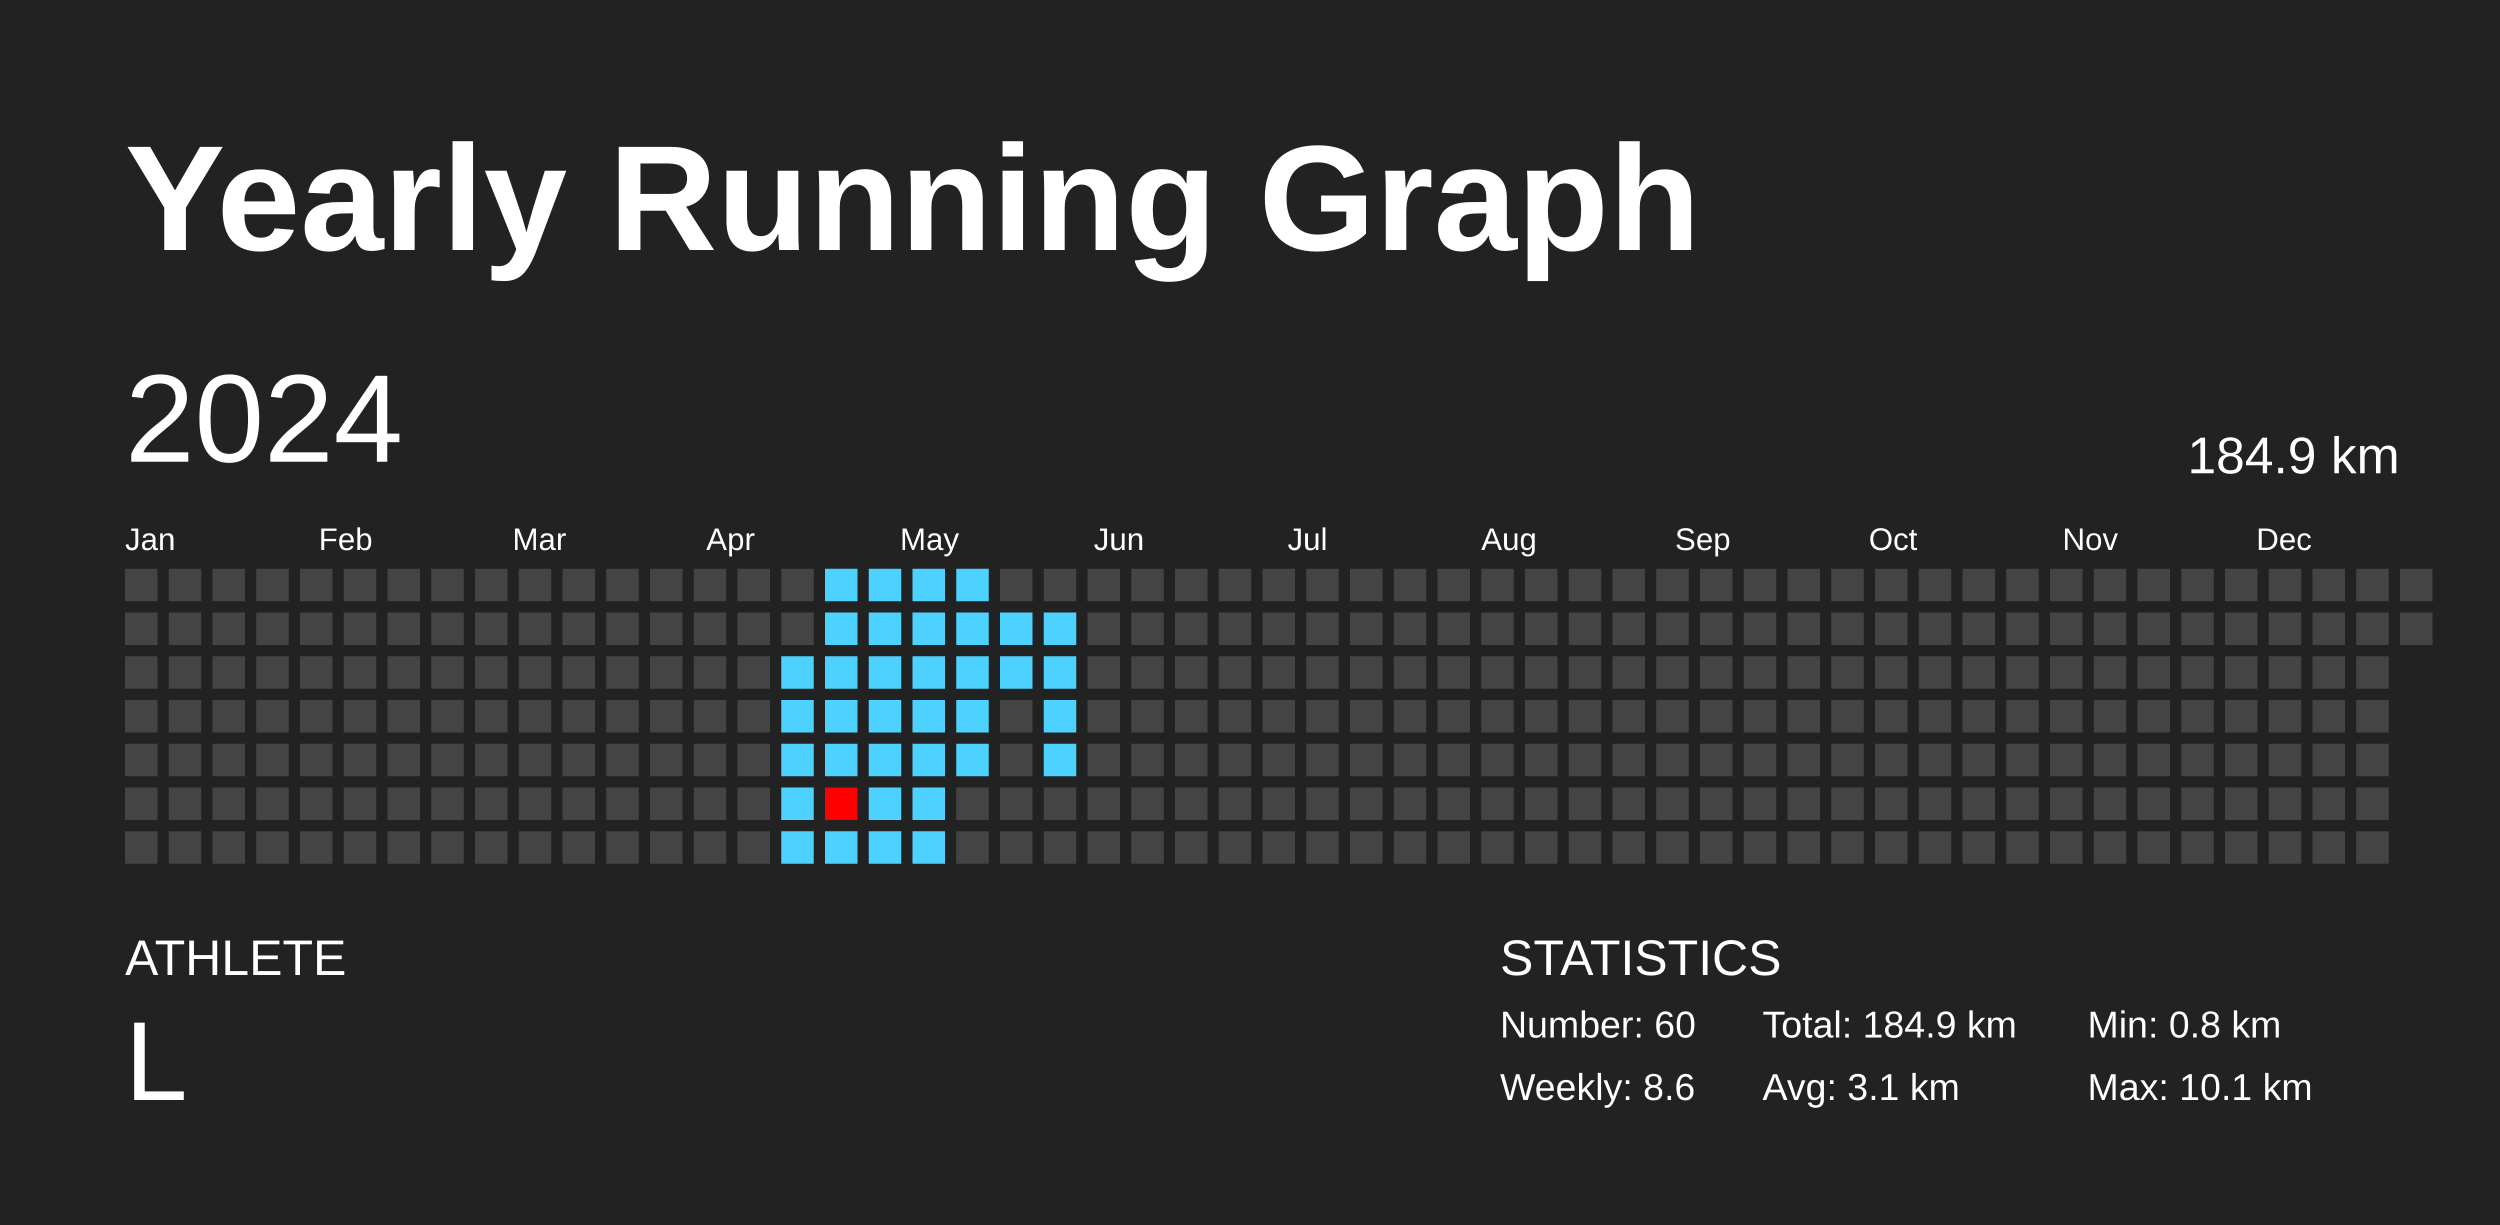
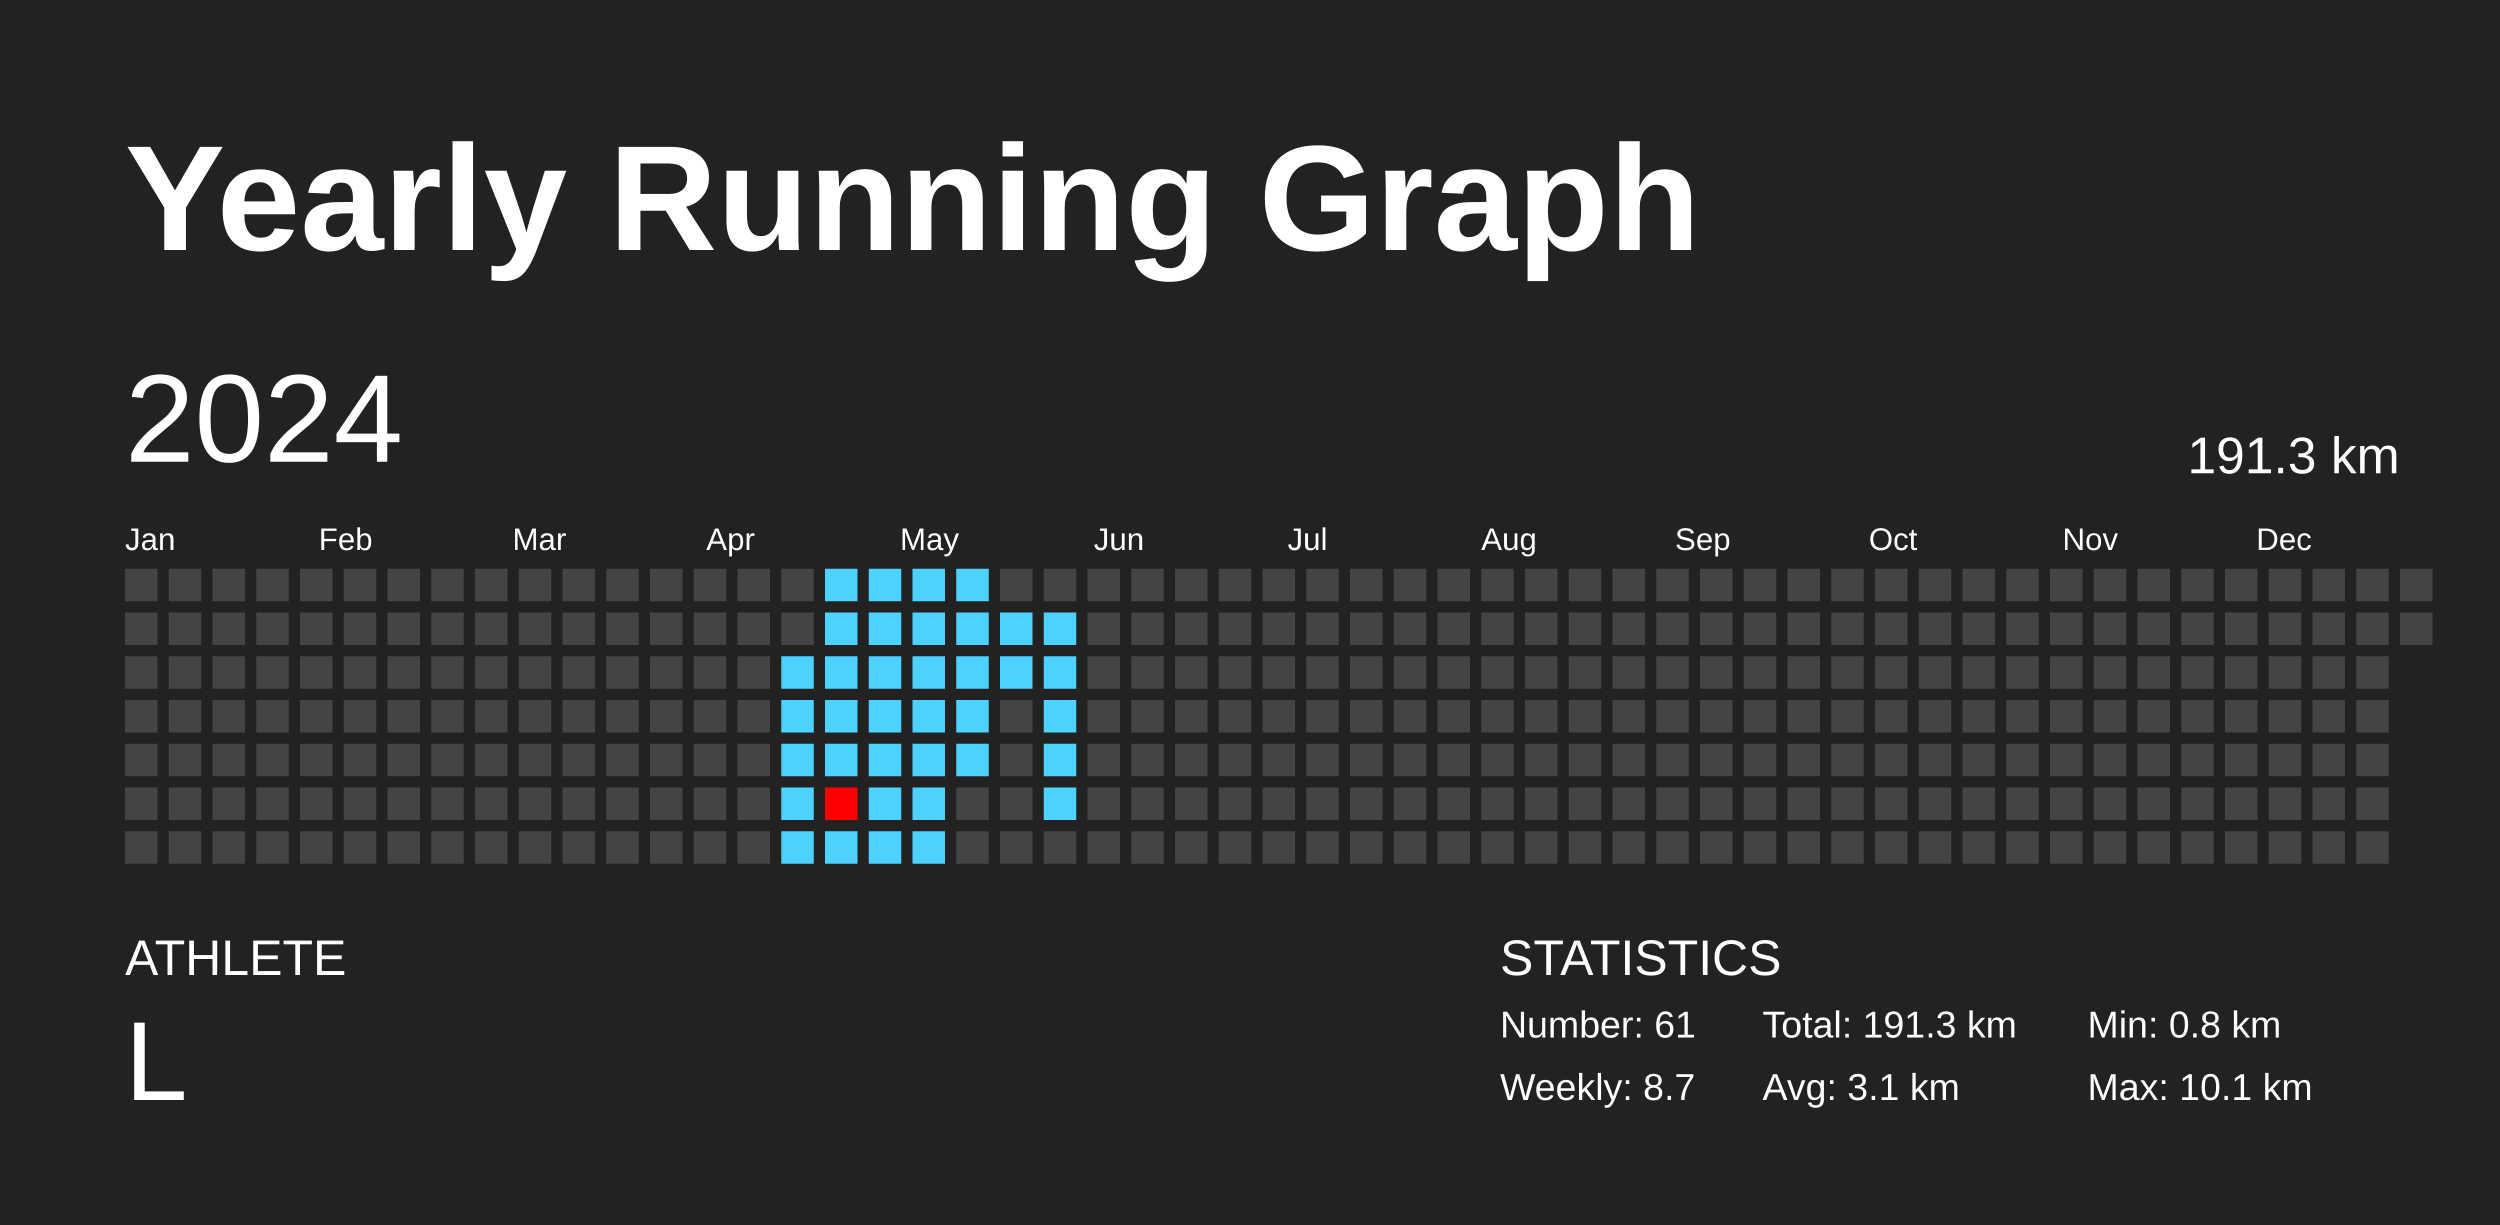
<svg xmlns="http://www.w3.org/2000/svg" baseProfile="full" height="98mm" version="1.1" viewBox="0,0,200,98" width="200mm">
  <defs />
  <rect fill="#222222" height="98" width="200" x="0" y="0" />
  <text fill="#FFFFFF" style="font-size:12px; font-family:Arial; font-weight:bold;" x="10" y="20">Yearly Running Graph</text>
  <text fill="#FFFFFF" style="font-size:4px; font-family:Arial" x="10" y="78">ATHLETE</text>
  <text fill="#FFFFFF" style="font-size:9px; font-family:Arial" x="10" y="88">L</text>
  <text fill="#FFFFFF" style="font-size:4px; font-family:Arial" x="120" y="78">STATISTICS</text>
-   <text fill="#FFFFFF" style="font-size:3px; font-family:Arial" x="120" y="83">Number: 60</text>
-   <text fill="#FFFFFF" style="font-size:3px; font-family:Arial" x="120" y="88">Weekly: 8.6</text>
-   <text fill="#FFFFFF" style="font-size:3px; font-family:Arial" x="141" y="83">Total: 184.9 km</text>
+   <text fill="#FFFFFF" style="font-size:3px; font-family:Arial" x="120" y="83">Number: 61</text>
+   <text fill="#FFFFFF" style="font-size:3px; font-family:Arial" x="120" y="88">Weekly: 8.7</text>
+   <text fill="#FFFFFF" style="font-size:3px; font-family:Arial" x="141" y="83">Total: 191.3 km</text>
  <text fill="#FFFFFF" style="font-size:3px; font-family:Arial" x="141" y="88">Avg: 3.1 km</text>
  <text fill="#FFFFFF" style="font-size:3px; font-family:Arial" x="167" y="83">Min: 0.8 km</text>
  <text fill="#FFFFFF" style="font-size:3px; font-family:Arial" x="167" y="88">Max: 10.1 km</text>
  <text dominant-baseline="hanging" fill="#FFFFFF" style="font-size:10.0px; font-family:Arial;" x="10" y="30">2024</text>
-   <text dominant-baseline="hanging" fill="#FFFFFF" style="font-size:4.125px; font-family:Arial;" x="175" y="35">184.9 km</text>
+   <text dominant-baseline="hanging" fill="#FFFFFF" style="font-size:4.125px; font-family:Arial;" x="175" y="35">191.3 km</text>
  <text fill="#FFFFFF" style="font-size:2.5px; font-family:Arial" x="10.0" y="44">Jan</text>
  <text fill="#FFFFFF" style="font-size:2.5px; font-family:Arial" x="25.5" y="44">Feb</text>
  <text fill="#FFFFFF" style="font-size:2.5px; font-family:Arial" x="41.0" y="44">Mar</text>
  <text fill="#FFFFFF" style="font-size:2.5px; font-family:Arial" x="56.5" y="44">Apr</text>
  <text fill="#FFFFFF" style="font-size:2.5px; font-family:Arial" x="72.0" y="44">May</text>
  <text fill="#FFFFFF" style="font-size:2.5px; font-family:Arial" x="87.5" y="44">Jun</text>
  <text fill="#FFFFFF" style="font-size:2.5px; font-family:Arial" x="103.0" y="44">Jul</text>
  <text fill="#FFFFFF" style="font-size:2.5px; font-family:Arial" x="118.5" y="44">Aug</text>
  <text fill="#FFFFFF" style="font-size:2.5px; font-family:Arial" x="134.0" y="44">Sep</text>
  <text fill="#FFFFFF" style="font-size:2.5px; font-family:Arial" x="149.5" y="44">Oct</text>
  <text fill="#FFFFFF" style="font-size:2.5px; font-family:Arial" x="165.0" y="44">Nov</text>
  <text fill="#FFFFFF" style="font-size:2.5px; font-family:Arial" x="180.5" y="44">Dec</text>
  <rect fill="#444444" height="2.6" width="2.6" x="10.0" y="45.5" />
  <rect fill="#444444" height="2.6" width="2.6" x="10.0" y="49.0" />
  <rect fill="#444444" height="2.6" width="2.6" x="10.0" y="52.5" />
  <rect fill="#444444" height="2.6" width="2.6" x="10.0" y="56.0" />
  <rect fill="#444444" height="2.6" width="2.6" x="10.0" y="59.5" />
  <rect fill="#444444" height="2.6" width="2.6" x="10.0" y="63.0" />
  <rect fill="#444444" height="2.6" width="2.6" x="10.0" y="66.5" />
  <rect fill="#444444" height="2.6" width="2.6" x="13.5" y="45.5" />
  <rect fill="#444444" height="2.6" width="2.6" x="13.5" y="49.0" />
  <rect fill="#444444" height="2.6" width="2.6" x="13.5" y="52.5" />
  <rect fill="#444444" height="2.6" width="2.6" x="13.5" y="56.0" />
  <rect fill="#444444" height="2.6" width="2.6" x="13.5" y="59.5" />
  <rect fill="#444444" height="2.6" width="2.6" x="13.5" y="63.0" />
  <rect fill="#444444" height="2.6" width="2.6" x="13.5" y="66.5" />
  <rect fill="#444444" height="2.6" width="2.6" x="17.0" y="45.5" />
  <rect fill="#444444" height="2.6" width="2.6" x="17.0" y="49.0" />
  <rect fill="#444444" height="2.6" width="2.6" x="17.0" y="52.5" />
  <rect fill="#444444" height="2.6" width="2.6" x="17.0" y="56.0" />
  <rect fill="#444444" height="2.6" width="2.6" x="17.0" y="59.5" />
  <rect fill="#444444" height="2.6" width="2.6" x="17.0" y="63.0" />
  <rect fill="#444444" height="2.6" width="2.6" x="17.0" y="66.5" />
  <rect fill="#444444" height="2.6" width="2.6" x="20.5" y="45.5" />
  <rect fill="#444444" height="2.6" width="2.6" x="20.5" y="49.0" />
  <rect fill="#444444" height="2.6" width="2.6" x="20.5" y="52.5" />
  <rect fill="#444444" height="2.6" width="2.6" x="20.5" y="56.0" />
  <rect fill="#444444" height="2.6" width="2.6" x="20.5" y="59.5" />
  <rect fill="#444444" height="2.6" width="2.6" x="20.5" y="63.0" />
  <rect fill="#444444" height="2.6" width="2.6" x="20.5" y="66.5" />
  <rect fill="#444444" height="2.6" width="2.6" x="24.0" y="45.5" />
  <rect fill="#444444" height="2.6" width="2.6" x="24.0" y="49.0" />
  <rect fill="#444444" height="2.6" width="2.6" x="24.0" y="52.5" />
  <rect fill="#444444" height="2.6" width="2.6" x="24.0" y="56.0" />
  <rect fill="#444444" height="2.6" width="2.6" x="24.0" y="59.5" />
  <rect fill="#444444" height="2.6" width="2.6" x="24.0" y="63.0" />
  <rect fill="#444444" height="2.6" width="2.6" x="24.0" y="66.5" />
  <rect fill="#444444" height="2.6" width="2.6" x="27.5" y="45.5" />
  <rect fill="#444444" height="2.6" width="2.6" x="27.5" y="49.0" />
  <rect fill="#444444" height="2.6" width="2.6" x="27.5" y="52.5" />
  <rect fill="#444444" height="2.6" width="2.6" x="27.5" y="56.0" />
  <rect fill="#444444" height="2.6" width="2.6" x="27.5" y="59.5" />
  <rect fill="#444444" height="2.6" width="2.6" x="27.5" y="63.0" />
  <rect fill="#444444" height="2.6" width="2.6" x="27.5" y="66.5" />
  <rect fill="#444444" height="2.6" width="2.6" x="31.0" y="45.5" />
  <rect fill="#444444" height="2.6" width="2.6" x="31.0" y="49.0" />
  <rect fill="#444444" height="2.6" width="2.6" x="31.0" y="52.5" />
  <rect fill="#444444" height="2.6" width="2.6" x="31.0" y="56.0" />
  <rect fill="#444444" height="2.6" width="2.6" x="31.0" y="59.5" />
  <rect fill="#444444" height="2.6" width="2.6" x="31.0" y="63.0" />
  <rect fill="#444444" height="2.6" width="2.6" x="31.0" y="66.5" />
  <rect fill="#444444" height="2.6" width="2.6" x="34.5" y="45.5" />
  <rect fill="#444444" height="2.6" width="2.6" x="34.5" y="49.0" />
  <rect fill="#444444" height="2.6" width="2.6" x="34.5" y="52.5" />
  <rect fill="#444444" height="2.6" width="2.6" x="34.5" y="56.0" />
  <rect fill="#444444" height="2.6" width="2.6" x="34.5" y="59.5" />
  <rect fill="#444444" height="2.6" width="2.6" x="34.5" y="63.0" />
  <rect fill="#444444" height="2.6" width="2.6" x="34.5" y="66.5" />
  <rect fill="#444444" height="2.6" width="2.6" x="38.0" y="45.5" />
  <rect fill="#444444" height="2.6" width="2.6" x="38.0" y="49.0" />
  <rect fill="#444444" height="2.6" width="2.6" x="38.0" y="52.5" />
  <rect fill="#444444" height="2.6" width="2.6" x="38.0" y="56.0" />
  <rect fill="#444444" height="2.6" width="2.6" x="38.0" y="59.5" />
  <rect fill="#444444" height="2.6" width="2.6" x="38.0" y="63.0" />
  <rect fill="#444444" height="2.6" width="2.6" x="38.0" y="66.5" />
  <rect fill="#444444" height="2.6" width="2.6" x="41.5" y="45.5" />
  <rect fill="#444444" height="2.6" width="2.6" x="41.5" y="49.0" />
  <rect fill="#444444" height="2.6" width="2.6" x="41.5" y="52.5" />
  <rect fill="#444444" height="2.6" width="2.6" x="41.5" y="56.0" />
  <rect fill="#444444" height="2.6" width="2.6" x="41.5" y="59.5" />
  <rect fill="#444444" height="2.6" width="2.6" x="41.5" y="63.0" />
  <rect fill="#444444" height="2.6" width="2.6" x="41.5" y="66.5" />
  <rect fill="#444444" height="2.6" width="2.6" x="45.0" y="45.5" />
  <rect fill="#444444" height="2.6" width="2.6" x="45.0" y="49.0" />
  <rect fill="#444444" height="2.6" width="2.6" x="45.0" y="52.5" />
  <rect fill="#444444" height="2.6" width="2.6" x="45.0" y="56.0" />
  <rect fill="#444444" height="2.6" width="2.6" x="45.0" y="59.5" />
  <rect fill="#444444" height="2.6" width="2.6" x="45.0" y="63.0" />
  <rect fill="#444444" height="2.6" width="2.6" x="45.0" y="66.5" />
  <rect fill="#444444" height="2.6" width="2.6" x="48.5" y="45.5" />
  <rect fill="#444444" height="2.6" width="2.6" x="48.5" y="49.0" />
  <rect fill="#444444" height="2.6" width="2.6" x="48.5" y="52.5" />
  <rect fill="#444444" height="2.6" width="2.6" x="48.5" y="56.0" />
  <rect fill="#444444" height="2.6" width="2.6" x="48.5" y="59.5" />
  <rect fill="#444444" height="2.6" width="2.6" x="48.5" y="63.0" />
  <rect fill="#444444" height="2.6" width="2.6" x="48.5" y="66.5" />
  <rect fill="#444444" height="2.6" width="2.6" x="52.0" y="45.5" />
  <rect fill="#444444" height="2.6" width="2.6" x="52.0" y="49.0" />
  <rect fill="#444444" height="2.6" width="2.6" x="52.0" y="52.5" />
  <rect fill="#444444" height="2.6" width="2.6" x="52.0" y="56.0" />
  <rect fill="#444444" height="2.6" width="2.6" x="52.0" y="59.5" />
  <rect fill="#444444" height="2.6" width="2.6" x="52.0" y="63.0" />
  <rect fill="#444444" height="2.6" width="2.6" x="52.0" y="66.5" />
  <rect fill="#444444" height="2.6" width="2.6" x="55.5" y="45.5" />
  <rect fill="#444444" height="2.6" width="2.6" x="55.5" y="49.0" />
  <rect fill="#444444" height="2.6" width="2.6" x="55.5" y="52.5" />
  <rect fill="#444444" height="2.6" width="2.6" x="55.5" y="56.0" />
  <rect fill="#444444" height="2.6" width="2.6" x="55.5" y="59.5" />
  <rect fill="#444444" height="2.6" width="2.6" x="55.5" y="63.0" />
  <rect fill="#444444" height="2.6" width="2.6" x="55.5" y="66.5" />
  <rect fill="#444444" height="2.6" width="2.6" x="59.0" y="45.5" />
  <rect fill="#444444" height="2.6" width="2.6" x="59.0" y="49.0" />
  <rect fill="#444444" height="2.6" width="2.6" x="59.0" y="52.5" />
  <rect fill="#444444" height="2.6" width="2.6" x="59.0" y="56.0" />
  <rect fill="#444444" height="2.6" width="2.6" x="59.0" y="59.5" />
  <rect fill="#444444" height="2.6" width="2.6" x="59.0" y="63.0" />
  <rect fill="#444444" height="2.6" width="2.6" x="59.0" y="66.5" />
  <rect fill="#444444" height="2.6" width="2.6" x="62.5" y="45.5" />
  <rect fill="#444444" height="2.6" width="2.6" x="62.5" y="49.0" />
  <rect fill="#4dd2ff" height="2.6" width="2.6" x="62.5" y="52.5" />
  <rect fill="#4dd2ff" height="2.6" width="2.6" x="62.5" y="56.0" />
  <rect fill="#4dd2ff" height="2.6" width="2.6" x="62.5" y="59.5" />
  <rect fill="#4dd2ff" height="2.6" width="2.6" x="62.5" y="63.0" />
  <rect fill="#4dd2ff" height="2.6" width="2.6" x="62.5" y="66.5" />
  <rect fill="#4dd2ff" height="2.6" width="2.6" x="66.0" y="45.5" />
  <rect fill="#4dd2ff" height="2.6" width="2.6" x="66.0" y="49.0" />
  <rect fill="#4dd2ff" height="2.6" width="2.6" x="66.0" y="52.5" />
  <rect fill="#4dd2ff" height="2.6" width="2.6" x="66.0" y="56.0" />
  <rect fill="#4dd2ff" height="2.6" width="2.6" x="66.0" y="59.5" />
  <rect fill="red" height="2.6" width="2.6" x="66.0" y="63.0" />
  <rect fill="#4dd2ff" height="2.6" width="2.6" x="66.0" y="66.5" />
  <rect fill="#4dd2ff" height="2.6" width="2.6" x="69.5" y="45.5" />
  <rect fill="#4dd2ff" height="2.6" width="2.6" x="69.5" y="49.0" />
  <rect fill="#4dd2ff" height="2.6" width="2.6" x="69.5" y="52.5" />
  <rect fill="#4dd2ff" height="2.6" width="2.6" x="69.5" y="56.0" />
  <rect fill="#4dd2ff" height="2.6" width="2.6" x="69.5" y="59.5" />
  <rect fill="#4dd2ff" height="2.6" width="2.6" x="69.5" y="63.0" />
  <rect fill="#4dd2ff" height="2.6" width="2.6" x="69.5" y="66.5" />
  <rect fill="#4dd2ff" height="2.6" width="2.6" x="73.0" y="45.5" />
  <rect fill="#4dd2ff" height="2.6" width="2.6" x="73.0" y="49.0" />
  <rect fill="#4dd2ff" height="2.6" width="2.6" x="73.0" y="52.5" />
  <rect fill="#4dd2ff" height="2.6" width="2.6" x="73.0" y="56.0" />
  <rect fill="#4dd2ff" height="2.6" width="2.6" x="73.0" y="59.5" />
  <rect fill="#4dd2ff" height="2.6" width="2.6" x="73.0" y="63.0" />
  <rect fill="#4dd2ff" height="2.6" width="2.6" x="73.0" y="66.5" />
  <rect fill="#4dd2ff" height="2.6" width="2.6" x="76.5" y="45.5" />
  <rect fill="#4dd2ff" height="2.6" width="2.6" x="76.5" y="49.0" />
  <rect fill="#4dd2ff" height="2.6" width="2.6" x="76.5" y="52.5" />
  <rect fill="#4dd2ff" height="2.6" width="2.6" x="76.5" y="56.0" />
  <rect fill="#4dd2ff" height="2.6" width="2.6" x="76.5" y="59.5" />
  <rect fill="#444444" height="2.6" width="2.6" x="76.5" y="63.0" />
  <rect fill="#444444" height="2.6" width="2.6" x="76.5" y="66.5" />
  <rect fill="#444444" height="2.6" width="2.6" x="80.0" y="45.5" />
  <rect fill="#4dd2ff" height="2.6" width="2.6" x="80.0" y="49.0" />
  <rect fill="#4dd2ff" height="2.6" width="2.6" x="80.0" y="52.5" />
  <rect fill="#444444" height="2.6" width="2.6" x="80.0" y="56.0" />
  <rect fill="#444444" height="2.6" width="2.6" x="80.0" y="59.5" />
  <rect fill="#444444" height="2.6" width="2.6" x="80.0" y="63.0" />
  <rect fill="#444444" height="2.6" width="2.6" x="80.0" y="66.5" />
  <rect fill="#444444" height="2.6" width="2.6" x="83.5" y="45.5" />
  <rect fill="#4dd2ff" height="2.6" width="2.6" x="83.5" y="49.0" />
  <rect fill="#4dd2ff" height="2.6" width="2.6" x="83.5" y="52.5" />
  <rect fill="#4dd2ff" height="2.6" width="2.6" x="83.5" y="56.0" />
  <rect fill="#4dd2ff" height="2.6" width="2.6" x="83.5" y="59.5" />
-   <rect fill="#444444" height="2.6" width="2.6" x="83.5" y="63.0" />
+   <rect fill="#4dd2ff" height="2.6" width="2.6" x="83.5" y="63.0" />
  <rect fill="#444444" height="2.6" width="2.6" x="83.5" y="66.5" />
  <rect fill="#444444" height="2.6" width="2.6" x="87.0" y="45.5" />
  <rect fill="#444444" height="2.6" width="2.6" x="87.0" y="49.0" />
  <rect fill="#444444" height="2.6" width="2.6" x="87.0" y="52.5" />
  <rect fill="#444444" height="2.6" width="2.6" x="87.0" y="56.0" />
  <rect fill="#444444" height="2.6" width="2.6" x="87.0" y="59.5" />
  <rect fill="#444444" height="2.6" width="2.6" x="87.0" y="63.0" />
  <rect fill="#444444" height="2.6" width="2.6" x="87.0" y="66.5" />
  <rect fill="#444444" height="2.6" width="2.6" x="90.5" y="45.5" />
  <rect fill="#444444" height="2.6" width="2.6" x="90.5" y="49.0" />
  <rect fill="#444444" height="2.6" width="2.6" x="90.5" y="52.5" />
  <rect fill="#444444" height="2.6" width="2.6" x="90.5" y="56.0" />
  <rect fill="#444444" height="2.6" width="2.6" x="90.5" y="59.5" />
  <rect fill="#444444" height="2.6" width="2.6" x="90.5" y="63.0" />
  <rect fill="#444444" height="2.6" width="2.6" x="90.5" y="66.5" />
  <rect fill="#444444" height="2.6" width="2.6" x="94.0" y="45.5" />
  <rect fill="#444444" height="2.6" width="2.6" x="94.0" y="49.0" />
  <rect fill="#444444" height="2.6" width="2.6" x="94.0" y="52.5" />
  <rect fill="#444444" height="2.6" width="2.6" x="94.0" y="56.0" />
  <rect fill="#444444" height="2.6" width="2.6" x="94.0" y="59.5" />
  <rect fill="#444444" height="2.6" width="2.6" x="94.0" y="63.0" />
  <rect fill="#444444" height="2.6" width="2.6" x="94.0" y="66.5" />
  <rect fill="#444444" height="2.6" width="2.6" x="97.5" y="45.5" />
  <rect fill="#444444" height="2.6" width="2.6" x="97.5" y="49.0" />
  <rect fill="#444444" height="2.6" width="2.6" x="97.5" y="52.5" />
  <rect fill="#444444" height="2.6" width="2.6" x="97.5" y="56.0" />
  <rect fill="#444444" height="2.6" width="2.6" x="97.5" y="59.5" />
  <rect fill="#444444" height="2.6" width="2.6" x="97.5" y="63.0" />
  <rect fill="#444444" height="2.6" width="2.6" x="97.5" y="66.5" />
  <rect fill="#444444" height="2.6" width="2.6" x="101.0" y="45.5" />
  <rect fill="#444444" height="2.6" width="2.6" x="101.0" y="49.0" />
  <rect fill="#444444" height="2.6" width="2.6" x="101.0" y="52.5" />
  <rect fill="#444444" height="2.6" width="2.6" x="101.0" y="56.0" />
  <rect fill="#444444" height="2.6" width="2.6" x="101.0" y="59.5" />
  <rect fill="#444444" height="2.6" width="2.6" x="101.0" y="63.0" />
  <rect fill="#444444" height="2.6" width="2.6" x="101.0" y="66.5" />
  <rect fill="#444444" height="2.6" width="2.6" x="104.5" y="45.5" />
  <rect fill="#444444" height="2.6" width="2.6" x="104.5" y="49.0" />
  <rect fill="#444444" height="2.6" width="2.6" x="104.5" y="52.5" />
  <rect fill="#444444" height="2.6" width="2.6" x="104.5" y="56.0" />
  <rect fill="#444444" height="2.6" width="2.6" x="104.5" y="59.5" />
  <rect fill="#444444" height="2.6" width="2.6" x="104.5" y="63.0" />
  <rect fill="#444444" height="2.6" width="2.6" x="104.5" y="66.5" />
  <rect fill="#444444" height="2.6" width="2.6" x="108.0" y="45.5" />
  <rect fill="#444444" height="2.6" width="2.6" x="108.0" y="49.0" />
  <rect fill="#444444" height="2.6" width="2.6" x="108.0" y="52.5" />
  <rect fill="#444444" height="2.6" width="2.6" x="108.0" y="56.0" />
  <rect fill="#444444" height="2.6" width="2.6" x="108.0" y="59.5" />
  <rect fill="#444444" height="2.6" width="2.6" x="108.0" y="63.0" />
  <rect fill="#444444" height="2.6" width="2.6" x="108.0" y="66.5" />
  <rect fill="#444444" height="2.6" width="2.6" x="111.5" y="45.5" />
  <rect fill="#444444" height="2.6" width="2.6" x="111.5" y="49.0" />
  <rect fill="#444444" height="2.6" width="2.6" x="111.5" y="52.5" />
  <rect fill="#444444" height="2.6" width="2.6" x="111.5" y="56.0" />
  <rect fill="#444444" height="2.6" width="2.6" x="111.5" y="59.5" />
  <rect fill="#444444" height="2.6" width="2.6" x="111.5" y="63.0" />
  <rect fill="#444444" height="2.6" width="2.6" x="111.5" y="66.5" />
  <rect fill="#444444" height="2.6" width="2.6" x="115.0" y="45.5" />
  <rect fill="#444444" height="2.6" width="2.6" x="115.0" y="49.0" />
  <rect fill="#444444" height="2.6" width="2.6" x="115.0" y="52.5" />
  <rect fill="#444444" height="2.6" width="2.6" x="115.0" y="56.0" />
  <rect fill="#444444" height="2.6" width="2.6" x="115.0" y="59.5" />
  <rect fill="#444444" height="2.6" width="2.6" x="115.0" y="63.0" />
  <rect fill="#444444" height="2.6" width="2.6" x="115.0" y="66.5" />
  <rect fill="#444444" height="2.6" width="2.6" x="118.5" y="45.5" />
  <rect fill="#444444" height="2.6" width="2.6" x="118.5" y="49.0" />
  <rect fill="#444444" height="2.6" width="2.6" x="118.5" y="52.5" />
  <rect fill="#444444" height="2.6" width="2.6" x="118.5" y="56.0" />
  <rect fill="#444444" height="2.6" width="2.6" x="118.5" y="59.5" />
  <rect fill="#444444" height="2.6" width="2.6" x="118.5" y="63.0" />
  <rect fill="#444444" height="2.6" width="2.6" x="118.5" y="66.5" />
  <rect fill="#444444" height="2.6" width="2.6" x="122.0" y="45.5" />
  <rect fill="#444444" height="2.6" width="2.6" x="122.0" y="49.0" />
  <rect fill="#444444" height="2.6" width="2.6" x="122.0" y="52.5" />
  <rect fill="#444444" height="2.6" width="2.6" x="122.0" y="56.0" />
  <rect fill="#444444" height="2.6" width="2.6" x="122.0" y="59.5" />
  <rect fill="#444444" height="2.6" width="2.6" x="122.0" y="63.0" />
  <rect fill="#444444" height="2.6" width="2.6" x="122.0" y="66.5" />
  <rect fill="#444444" height="2.6" width="2.6" x="125.5" y="45.5" />
  <rect fill="#444444" height="2.6" width="2.6" x="125.5" y="49.0" />
  <rect fill="#444444" height="2.6" width="2.6" x="125.5" y="52.5" />
  <rect fill="#444444" height="2.6" width="2.6" x="125.5" y="56.0" />
  <rect fill="#444444" height="2.6" width="2.6" x="125.5" y="59.5" />
  <rect fill="#444444" height="2.6" width="2.6" x="125.5" y="63.0" />
  <rect fill="#444444" height="2.6" width="2.6" x="125.5" y="66.5" />
  <rect fill="#444444" height="2.6" width="2.6" x="129.0" y="45.5" />
  <rect fill="#444444" height="2.6" width="2.6" x="129.0" y="49.0" />
  <rect fill="#444444" height="2.6" width="2.6" x="129.0" y="52.5" />
  <rect fill="#444444" height="2.6" width="2.6" x="129.0" y="56.0" />
  <rect fill="#444444" height="2.6" width="2.6" x="129.0" y="59.5" />
  <rect fill="#444444" height="2.6" width="2.6" x="129.0" y="63.0" />
  <rect fill="#444444" height="2.6" width="2.6" x="129.0" y="66.5" />
  <rect fill="#444444" height="2.6" width="2.6" x="132.5" y="45.5" />
  <rect fill="#444444" height="2.6" width="2.6" x="132.5" y="49.0" />
  <rect fill="#444444" height="2.6" width="2.6" x="132.5" y="52.5" />
  <rect fill="#444444" height="2.6" width="2.6" x="132.5" y="56.0" />
  <rect fill="#444444" height="2.6" width="2.6" x="132.5" y="59.5" />
  <rect fill="#444444" height="2.6" width="2.6" x="132.5" y="63.0" />
  <rect fill="#444444" height="2.6" width="2.6" x="132.5" y="66.5" />
  <rect fill="#444444" height="2.6" width="2.6" x="136.0" y="45.5" />
  <rect fill="#444444" height="2.6" width="2.6" x="136.0" y="49.0" />
  <rect fill="#444444" height="2.6" width="2.6" x="136.0" y="52.5" />
  <rect fill="#444444" height="2.6" width="2.6" x="136.0" y="56.0" />
  <rect fill="#444444" height="2.6" width="2.6" x="136.0" y="59.5" />
  <rect fill="#444444" height="2.6" width="2.6" x="136.0" y="63.0" />
  <rect fill="#444444" height="2.6" width="2.6" x="136.0" y="66.5" />
  <rect fill="#444444" height="2.6" width="2.6" x="139.5" y="45.5" />
  <rect fill="#444444" height="2.6" width="2.6" x="139.5" y="49.0" />
  <rect fill="#444444" height="2.6" width="2.6" x="139.5" y="52.5" />
  <rect fill="#444444" height="2.6" width="2.6" x="139.5" y="56.0" />
  <rect fill="#444444" height="2.6" width="2.6" x="139.5" y="59.5" />
  <rect fill="#444444" height="2.6" width="2.6" x="139.5" y="63.0" />
  <rect fill="#444444" height="2.6" width="2.6" x="139.5" y="66.5" />
  <rect fill="#444444" height="2.6" width="2.6" x="143.0" y="45.5" />
  <rect fill="#444444" height="2.6" width="2.6" x="143.0" y="49.0" />
  <rect fill="#444444" height="2.6" width="2.6" x="143.0" y="52.5" />
  <rect fill="#444444" height="2.6" width="2.6" x="143.0" y="56.0" />
  <rect fill="#444444" height="2.6" width="2.6" x="143.0" y="59.5" />
  <rect fill="#444444" height="2.6" width="2.6" x="143.0" y="63.0" />
  <rect fill="#444444" height="2.6" width="2.6" x="143.0" y="66.5" />
  <rect fill="#444444" height="2.6" width="2.6" x="146.5" y="45.5" />
  <rect fill="#444444" height="2.6" width="2.6" x="146.5" y="49.0" />
  <rect fill="#444444" height="2.6" width="2.6" x="146.5" y="52.5" />
  <rect fill="#444444" height="2.6" width="2.6" x="146.5" y="56.0" />
  <rect fill="#444444" height="2.6" width="2.6" x="146.5" y="59.5" />
  <rect fill="#444444" height="2.6" width="2.6" x="146.5" y="63.0" />
  <rect fill="#444444" height="2.6" width="2.6" x="146.5" y="66.5" />
  <rect fill="#444444" height="2.6" width="2.6" x="150.0" y="45.5" />
  <rect fill="#444444" height="2.6" width="2.6" x="150.0" y="49.0" />
  <rect fill="#444444" height="2.6" width="2.6" x="150.0" y="52.5" />
  <rect fill="#444444" height="2.6" width="2.6" x="150.0" y="56.0" />
  <rect fill="#444444" height="2.6" width="2.6" x="150.0" y="59.5" />
  <rect fill="#444444" height="2.6" width="2.6" x="150.0" y="63.0" />
  <rect fill="#444444" height="2.6" width="2.6" x="150.0" y="66.5" />
  <rect fill="#444444" height="2.6" width="2.6" x="153.5" y="45.5" />
  <rect fill="#444444" height="2.6" width="2.6" x="153.5" y="49.0" />
  <rect fill="#444444" height="2.6" width="2.6" x="153.5" y="52.5" />
  <rect fill="#444444" height="2.6" width="2.6" x="153.5" y="56.0" />
  <rect fill="#444444" height="2.6" width="2.6" x="153.5" y="59.5" />
  <rect fill="#444444" height="2.6" width="2.6" x="153.5" y="63.0" />
  <rect fill="#444444" height="2.6" width="2.6" x="153.5" y="66.5" />
  <rect fill="#444444" height="2.6" width="2.6" x="157.0" y="45.5" />
  <rect fill="#444444" height="2.6" width="2.6" x="157.0" y="49.0" />
  <rect fill="#444444" height="2.6" width="2.6" x="157.0" y="52.5" />
  <rect fill="#444444" height="2.6" width="2.6" x="157.0" y="56.0" />
  <rect fill="#444444" height="2.6" width="2.6" x="157.0" y="59.5" />
  <rect fill="#444444" height="2.6" width="2.6" x="157.0" y="63.0" />
  <rect fill="#444444" height="2.6" width="2.6" x="157.0" y="66.5" />
  <rect fill="#444444" height="2.6" width="2.6" x="160.5" y="45.5" />
  <rect fill="#444444" height="2.6" width="2.6" x="160.5" y="49.0" />
  <rect fill="#444444" height="2.6" width="2.6" x="160.5" y="52.5" />
  <rect fill="#444444" height="2.6" width="2.6" x="160.5" y="56.0" />
  <rect fill="#444444" height="2.6" width="2.6" x="160.5" y="59.5" />
  <rect fill="#444444" height="2.6" width="2.6" x="160.5" y="63.0" />
  <rect fill="#444444" height="2.6" width="2.6" x="160.5" y="66.5" />
  <rect fill="#444444" height="2.6" width="2.6" x="164.0" y="45.5" />
  <rect fill="#444444" height="2.6" width="2.6" x="164.0" y="49.0" />
  <rect fill="#444444" height="2.6" width="2.6" x="164.0" y="52.5" />
  <rect fill="#444444" height="2.6" width="2.6" x="164.0" y="56.0" />
  <rect fill="#444444" height="2.6" width="2.6" x="164.0" y="59.5" />
  <rect fill="#444444" height="2.6" width="2.6" x="164.0" y="63.0" />
  <rect fill="#444444" height="2.6" width="2.6" x="164.0" y="66.5" />
  <rect fill="#444444" height="2.6" width="2.6" x="167.5" y="45.5" />
  <rect fill="#444444" height="2.6" width="2.6" x="167.5" y="49.0" />
  <rect fill="#444444" height="2.6" width="2.6" x="167.5" y="52.5" />
  <rect fill="#444444" height="2.6" width="2.6" x="167.5" y="56.0" />
  <rect fill="#444444" height="2.6" width="2.6" x="167.5" y="59.5" />
  <rect fill="#444444" height="2.6" width="2.6" x="167.5" y="63.0" />
  <rect fill="#444444" height="2.6" width="2.6" x="167.5" y="66.5" />
  <rect fill="#444444" height="2.6" width="2.6" x="171.0" y="45.5" />
  <rect fill="#444444" height="2.6" width="2.6" x="171.0" y="49.0" />
  <rect fill="#444444" height="2.6" width="2.6" x="171.0" y="52.5" />
  <rect fill="#444444" height="2.6" width="2.6" x="171.0" y="56.0" />
  <rect fill="#444444" height="2.6" width="2.6" x="171.0" y="59.5" />
  <rect fill="#444444" height="2.6" width="2.6" x="171.0" y="63.0" />
  <rect fill="#444444" height="2.6" width="2.6" x="171.0" y="66.5" />
  <rect fill="#444444" height="2.6" width="2.6" x="174.5" y="45.5" />
  <rect fill="#444444" height="2.6" width="2.6" x="174.5" y="49.0" />
  <rect fill="#444444" height="2.6" width="2.6" x="174.5" y="52.5" />
  <rect fill="#444444" height="2.6" width="2.6" x="174.5" y="56.0" />
  <rect fill="#444444" height="2.6" width="2.6" x="174.5" y="59.5" />
  <rect fill="#444444" height="2.6" width="2.6" x="174.5" y="63.0" />
  <rect fill="#444444" height="2.6" width="2.6" x="174.5" y="66.5" />
  <rect fill="#444444" height="2.6" width="2.6" x="178.0" y="45.5" />
  <rect fill="#444444" height="2.6" width="2.6" x="178.0" y="49.0" />
  <rect fill="#444444" height="2.6" width="2.6" x="178.0" y="52.5" />
  <rect fill="#444444" height="2.6" width="2.6" x="178.0" y="56.0" />
  <rect fill="#444444" height="2.6" width="2.6" x="178.0" y="59.5" />
  <rect fill="#444444" height="2.6" width="2.6" x="178.0" y="63.0" />
  <rect fill="#444444" height="2.6" width="2.6" x="178.0" y="66.5" />
  <rect fill="#444444" height="2.6" width="2.6" x="181.5" y="45.5" />
  <rect fill="#444444" height="2.6" width="2.6" x="181.5" y="49.0" />
  <rect fill="#444444" height="2.6" width="2.6" x="181.5" y="52.5" />
  <rect fill="#444444" height="2.6" width="2.6" x="181.5" y="56.0" />
  <rect fill="#444444" height="2.6" width="2.6" x="181.5" y="59.5" />
  <rect fill="#444444" height="2.6" width="2.6" x="181.5" y="63.0" />
  <rect fill="#444444" height="2.6" width="2.6" x="181.5" y="66.5" />
  <rect fill="#444444" height="2.6" width="2.6" x="185.0" y="45.5" />
  <rect fill="#444444" height="2.6" width="2.6" x="185.0" y="49.0" />
  <rect fill="#444444" height="2.6" width="2.6" x="185.0" y="52.5" />
  <rect fill="#444444" height="2.6" width="2.6" x="185.0" y="56.0" />
  <rect fill="#444444" height="2.6" width="2.6" x="185.0" y="59.5" />
  <rect fill="#444444" height="2.6" width="2.6" x="185.0" y="63.0" />
  <rect fill="#444444" height="2.6" width="2.6" x="185.0" y="66.5" />
  <rect fill="#444444" height="2.6" width="2.6" x="188.5" y="45.5" />
  <rect fill="#444444" height="2.6" width="2.6" x="188.5" y="49.0" />
  <rect fill="#444444" height="2.6" width="2.6" x="188.5" y="52.5" />
  <rect fill="#444444" height="2.6" width="2.6" x="188.5" y="56.0" />
  <rect fill="#444444" height="2.6" width="2.6" x="188.5" y="59.5" />
  <rect fill="#444444" height="2.6" width="2.6" x="188.5" y="63.0" />
  <rect fill="#444444" height="2.6" width="2.6" x="188.5" y="66.5" />
  <rect fill="#444444" height="2.6" width="2.6" x="192.0" y="45.5" />
  <rect fill="#444444" height="2.6" width="2.6" x="192.0" y="49.0" />
</svg>
